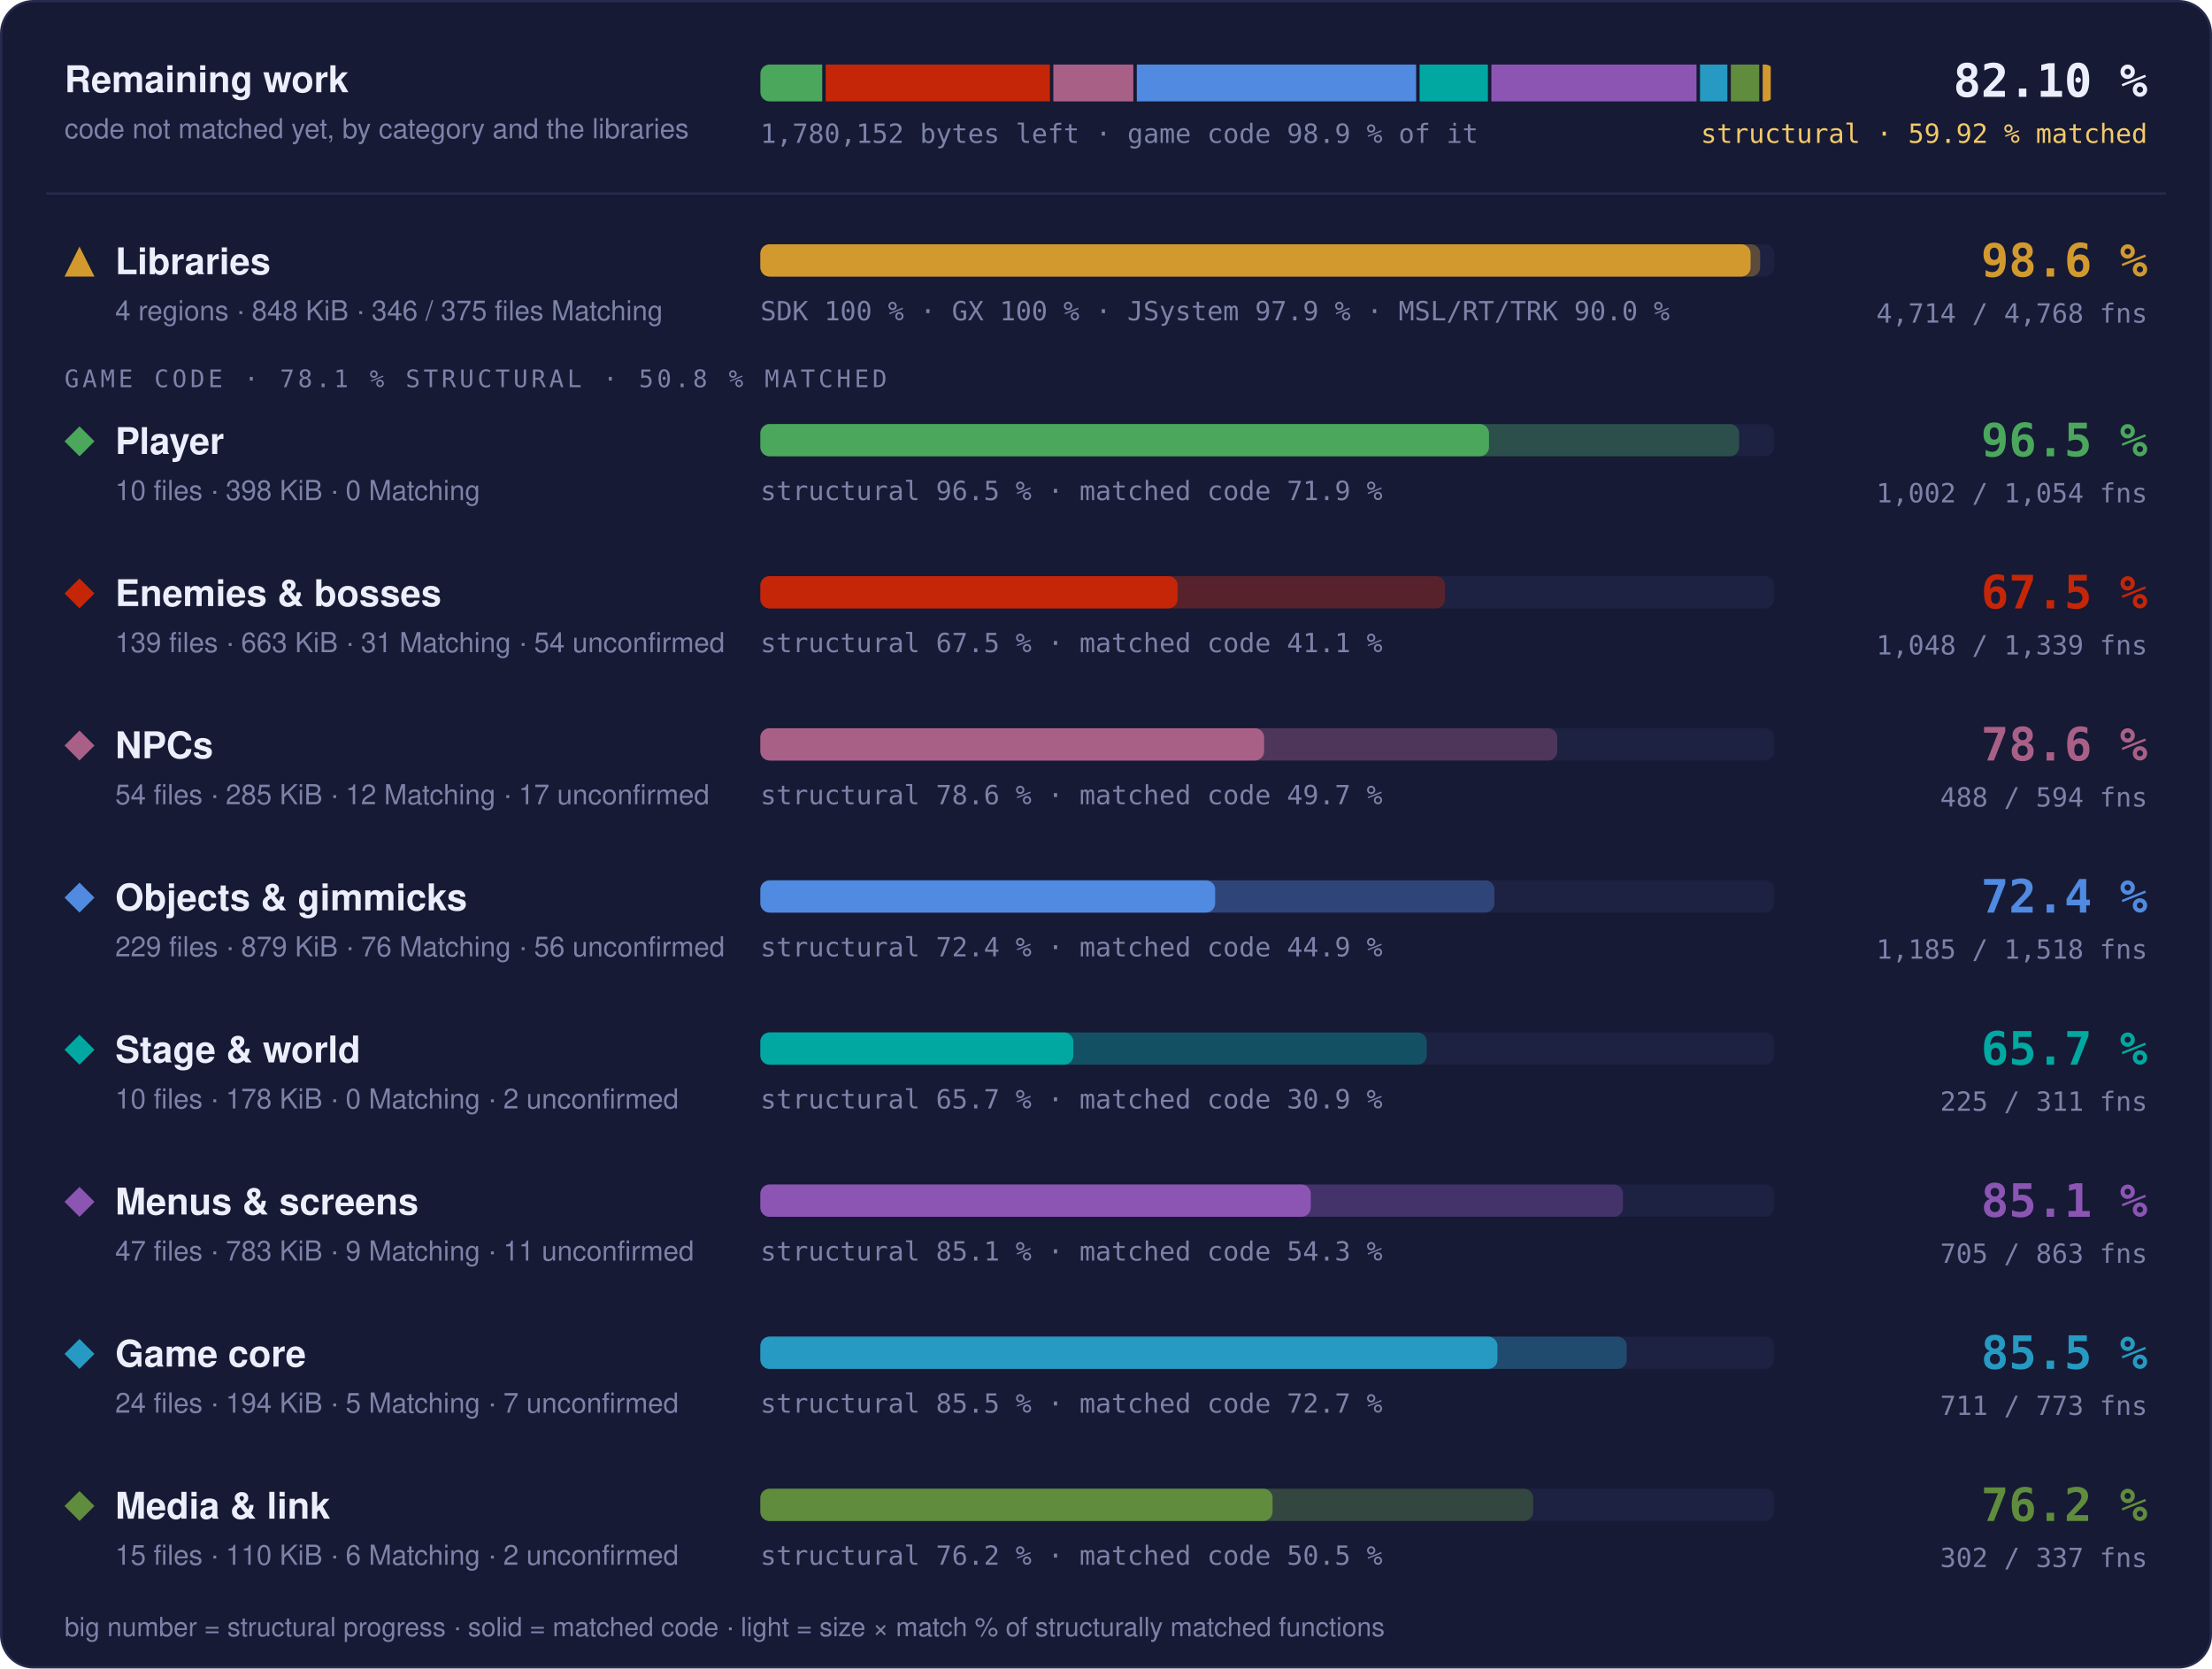
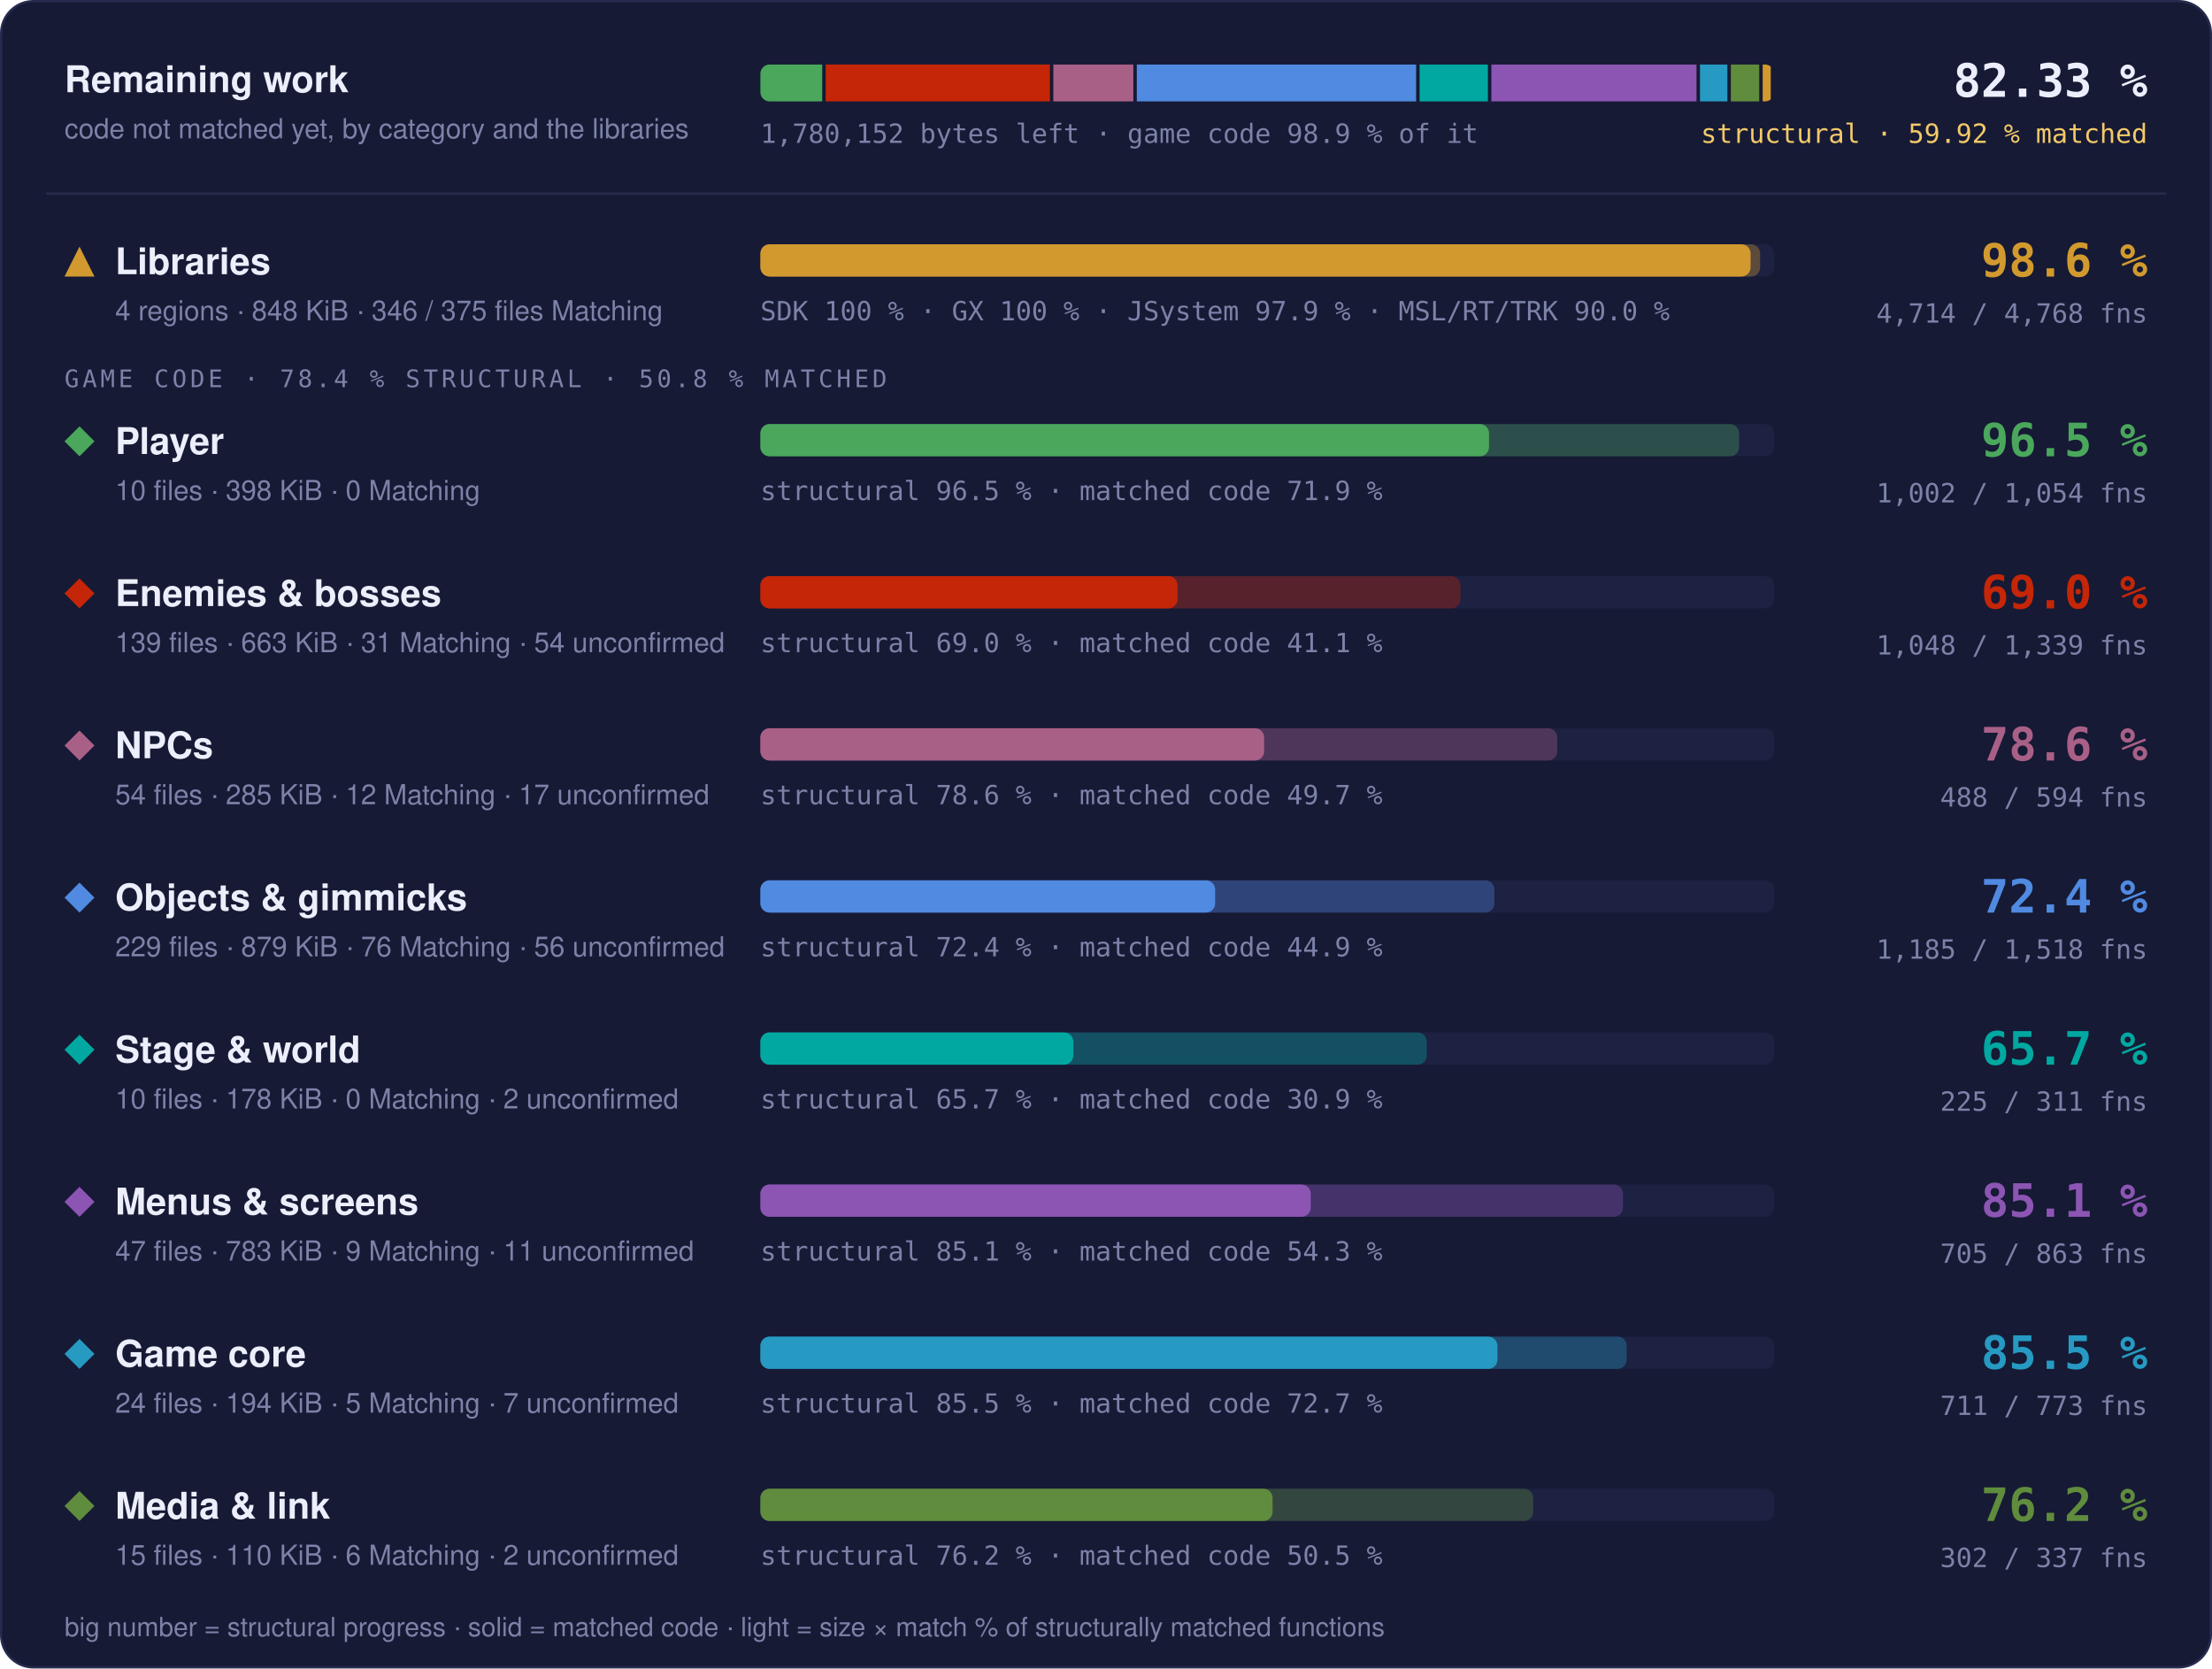
- <svg xmlns="http://www.w3.org/2000/svg" width="960" height="724" viewBox="0 0 960 724" role="img" aria-label="Progress overview: Libraries 98.6 % structural, 97.7 % matched code, 4714 of 4768 functions; Player 96.5 % structural, 71.9 % matched code, 1002 of 1054 functions; Enemies &amp; bosses 67.5 % structural, 41.1 % matched code, 1048 of 1339 functions; NPCs 78.6 % structural, 49.7 % matched code, 488 of 594 functions; Objects &amp; gimmicks 72.4 % structural, 44.9 % matched code, 1185 of 1518 functions; Stage &amp; world 65.7 % structural, 30.9 % matched code, 225 of 311 functions; Menus &amp; screens 85.1 % structural, 54.3 % matched code, 705 of 863 functions; Game core 85.5 % structural, 72.7 % matched code, 711 of 773 functions; Media &amp; link 76.2 % structural, 50.5 % matched code, 302 of 337 functions">
+ <svg xmlns="http://www.w3.org/2000/svg" width="960" height="724" viewBox="0 0 960 724" role="img" aria-label="Progress overview: Libraries 98.6 % structural, 97.7 % matched code, 4714 of 4768 functions; Player 96.5 % structural, 71.9 % matched code, 1002 of 1054 functions; Enemies &amp; bosses 69.0 % structural, 41.1 % matched code, 1048 of 1339 functions; NPCs 78.6 % structural, 49.7 % matched code, 488 of 594 functions; Objects &amp; gimmicks 72.4 % structural, 44.9 % matched code, 1185 of 1518 functions; Stage &amp; world 65.7 % structural, 30.9 % matched code, 225 of 311 functions; Menus &amp; screens 85.1 % structural, 54.3 % matched code, 705 of 863 functions; Game core 85.5 % structural, 72.7 % matched code, 711 of 773 functions; Media &amp; link 76.2 % structural, 50.5 % matched code, 302 of 337 functions">
  <style>text { font-family: -apple-system, BlinkMacSystemFont, 'Segoe UI', Helvetica, Arial, sans-serif; } .mono { font-family: ui-monospace, SFMono-Regular, 'SF Mono', Menlo, Consolas, monospace; } .grow { transform-box: fill-box; transform-origin: 0 50%; animation: grow 1.4s cubic-bezier(.2,.8,.2,1) both; } @keyframes grow { from { transform: scaleX(0); } } @media (prefers-reduced-motion: reduce) { * { animation: none !important; } }</style>
  <rect x="0.5" y="0.5" width="959" height="723" rx="14" fill="#161a34" stroke="#262b4e" />
  <text x="28" y="40" font-size="16" font-weight="700" fill="#eceefb">Remaining work</text>
  <text x="28" y="60" font-size="12" fill="#7c82a8">code not matched yet, by category and the libraries</text>
  <clipPath id="rw">
    <rect x="330" y="28" width="440" height="16" rx="4" />
  </clipPath>
  <g clip-path="url(#rw)">
    <rect class="grow" x="330.00" y="28" width="26.84" height="16" fill="#4aa75c" />
    <rect class="grow" x="358.34" y="28" width="97.31" height="16" fill="#c52607" />
    <rect class="grow" x="457.14" y="28" width="34.73" height="16" fill="#a96087" />
    <rect class="grow" x="493.37" y="28" width="121.23" height="16" fill="#508ae1" />
    <rect class="grow" x="616.10" y="28" width="29.65" height="16" fill="#00a8a1" />
    <rect class="grow" x="647.25" y="28" width="89.03" height="16" fill="#8c55b4" />
    <rect class="grow" x="737.78" y="28" width="11.90" height="16" fill="#269ac2" />
    <rect class="grow" x="751.18" y="28" width="12.32" height="16" fill="#608c3d" />
    <rect class="grow" x="765.00" y="28" width="3.50" height="16" fill="#d29a2e" />
  </g>
  <text x="330" y="62" class="mono" font-size="11.5" fill="#7c82a8">1,780,152 bytes left · game code 98.9 % of it</text>
-   <text x="932" y="42" text-anchor="end" class="mono" font-size="20" font-weight="700" fill="#eceefb">82.10 %</text>
+   <text x="932" y="42" text-anchor="end" class="mono" font-size="20" font-weight="700" fill="#eceefb">82.33 %</text>
  <text x="932" y="62" text-anchor="end" class="mono" font-size="11.5" fill="#f3c969">structural · 59.92 % matched</text>
  <line x1="20" x2="940" y1="84" y2="84" stroke="#262b4e" />
  <g fill="#d29a2e">
    <path d="M34.5 107L41 120L28 120Z" />
  </g>
  <text x="50" y="119" font-size="16" font-weight="700" fill="#eceefb">Libraries</text>
  <text x="50" y="139" font-size="12" fill="#7c82a8">4 regions · 848 KiB · 346 / 375 files Matching</text>
  <rect x="330" y="106" width="440" height="14" rx="4" fill="#1d2142" />
  <rect class="grow" style="animation-delay:0.0s" x="330" y="106" width="433.89" height="14" rx="4" fill="#d29a2e" fill-opacity="0.35" />
  <rect class="grow" style="animation-delay:0.0s" x="330" y="106" width="429.75" height="14" rx="4" fill="#d29a2e" />
  <text x="330" y="139" class="mono" font-size="11.5" fill="#7c82a8">SDK 100 % · GX 100 % · JSystem 97.9 % · MSL/RT/TRK 90.0 %</text>
  <text x="932" y="120" text-anchor="end" class="mono" font-size="20" font-weight="700" fill="#d29a2e">98.6 %</text>
  <text x="932" y="140" text-anchor="end" class="mono" font-size="11.5" fill="#7c82a8">4,714 / 4,768 fns</text>
-   <text x="28" y="168" class="mono" font-size="10.5" letter-spacing="0.14em" fill="#7c82a8">GAME CODE · 78.1 % STRUCTURAL · 50.8 % MATCHED</text>
+   <text x="28" y="168" class="mono" font-size="10.5" letter-spacing="0.14em" fill="#7c82a8">GAME CODE · 78.4 % STRUCTURAL · 50.8 % MATCHED</text>
  <g fill="#4aa75c">
    <path d="M34.5 185L41 191.5L34.5 198L28 191.5Z" />
  </g>
  <text x="50" y="197" font-size="16" font-weight="700" fill="#eceefb">Player</text>
  <text x="50" y="217" font-size="12" fill="#7c82a8">10 files · 398 KiB · 0 Matching</text>
  <rect x="330" y="184" width="440" height="14" rx="4" fill="#1d2142" />
  <rect class="grow" style="animation-delay:0.1s" x="330" y="184" width="424.77" height="14" rx="4" fill="#4aa75c" fill-opacity="0.35" />
  <rect class="grow" style="animation-delay:0.1s" x="330" y="184" width="316.23" height="14" rx="4" fill="#4aa75c" />
  <text x="330" y="217" class="mono" font-size="11.5" fill="#7c82a8">structural 96.5 % · matched code 71.9 %</text>
  <text x="932" y="198" text-anchor="end" class="mono" font-size="20" font-weight="700" fill="#4aa75c">96.5 %</text>
  <text x="932" y="218" text-anchor="end" class="mono" font-size="11.5" fill="#7c82a8">1,002 / 1,054 fns</text>
  <g fill="#c52607">
    <path d="M34.5 251L41 257.5L34.5 264L28 257.5Z" />
  </g>
  <text x="50" y="263" font-size="16" font-weight="700" fill="#eceefb">Enemies &amp; bosses</text>
  <text x="50" y="283" font-size="12" fill="#7c82a8">139 files · 663 KiB · 31 Matching · 54 unconfirmed</text>
  <rect x="330" y="250" width="440" height="14" rx="4" fill="#1d2142" />
-   <rect class="grow" style="animation-delay:0.2s" x="330" y="250" width="297.14" height="14" rx="4" fill="#c52607" fill-opacity="0.35" />
+   <rect class="grow" style="animation-delay:0.2s" x="330" y="250" width="303.81" height="14" rx="4" fill="#c52607" fill-opacity="0.35" />
  <rect class="grow" style="animation-delay:0.2s" x="330" y="250" width="181.05" height="14" rx="4" fill="#c52607" />
-   <text x="330" y="283" class="mono" font-size="11.5" fill="#7c82a8">structural 67.5 % · matched code 41.1 %</text>
-   <text x="932" y="264" text-anchor="end" class="mono" font-size="20" font-weight="700" fill="#c52607">67.5 %</text>
+   <text x="330" y="283" class="mono" font-size="11.5" fill="#7c82a8">structural 69.0 % · matched code 41.1 %</text>
+   <text x="932" y="264" text-anchor="end" class="mono" font-size="20" font-weight="700" fill="#c52607">69.0 %</text>
  <text x="932" y="284" text-anchor="end" class="mono" font-size="11.5" fill="#7c82a8">1,048 / 1,339 fns</text>
  <g fill="#a96087">
    <path d="M34.5 317L41 323.5L34.5 330L28 323.5Z" />
  </g>
  <text x="50" y="329" font-size="16" font-weight="700" fill="#eceefb">NPCs</text>
  <text x="50" y="349" font-size="12" fill="#7c82a8">54 files · 285 KiB · 12 Matching · 17 unconfirmed</text>
  <rect x="330" y="316" width="440" height="14" rx="4" fill="#1d2142" />
  <rect class="grow" style="animation-delay:0.3s" x="330" y="316" width="345.83" height="14" rx="4" fill="#a96087" fill-opacity="0.35" />
  <rect class="grow" style="animation-delay:0.3s" x="330" y="316" width="218.63" height="14" rx="4" fill="#a96087" />
  <text x="330" y="349" class="mono" font-size="11.5" fill="#7c82a8">structural 78.6 % · matched code 49.7 %</text>
  <text x="932" y="330" text-anchor="end" class="mono" font-size="20" font-weight="700" fill="#a96087">78.6 %</text>
  <text x="932" y="350" text-anchor="end" class="mono" font-size="11.5" fill="#7c82a8">488 / 594 fns</text>
  <g fill="#508ae1">
    <path d="M34.5 383L41 389.5L34.5 396L28 389.5Z" />
  </g>
  <text x="50" y="395" font-size="16" font-weight="700" fill="#eceefb">Objects &amp; gimmicks</text>
  <text x="50" y="415" font-size="12" fill="#7c82a8">229 files · 879 KiB · 76 Matching · 56 unconfirmed</text>
  <rect x="330" y="382" width="440" height="14" rx="4" fill="#1d2142" />
  <rect class="grow" style="animation-delay:0.4s" x="330" y="382" width="318.55" height="14" rx="4" fill="#508ae1" fill-opacity="0.35" />
  <rect class="grow" style="animation-delay:0.4s" x="330" y="382" width="197.37" height="14" rx="4" fill="#508ae1" />
  <text x="330" y="415" class="mono" font-size="11.5" fill="#7c82a8">structural 72.4 % · matched code 44.9 %</text>
  <text x="932" y="396" text-anchor="end" class="mono" font-size="20" font-weight="700" fill="#508ae1">72.4 %</text>
  <text x="932" y="416" text-anchor="end" class="mono" font-size="11.5" fill="#7c82a8">1,185 / 1,518 fns</text>
  <g fill="#00a8a1">
    <path d="M34.5 449L41 455.5L34.5 462L28 455.5Z" />
  </g>
  <text x="50" y="461" font-size="16" font-weight="700" fill="#eceefb">Stage &amp; world</text>
  <text x="50" y="481" font-size="12" fill="#7c82a8">10 files · 178 KiB · 0 Matching · 2 unconfirmed</text>
  <rect x="330" y="448" width="440" height="14" rx="4" fill="#1d2142" />
  <rect class="grow" style="animation-delay:0.5s" x="330" y="448" width="289.21" height="14" rx="4" fill="#00a8a1" fill-opacity="0.35" />
  <rect class="grow" style="animation-delay:0.5s" x="330" y="448" width="135.82" height="14" rx="4" fill="#00a8a1" />
  <text x="330" y="481" class="mono" font-size="11.5" fill="#7c82a8">structural 65.7 % · matched code 30.9 %</text>
  <text x="932" y="462" text-anchor="end" class="mono" font-size="20" font-weight="700" fill="#00a8a1">65.7 %</text>
  <text x="932" y="482" text-anchor="end" class="mono" font-size="11.5" fill="#7c82a8">225 / 311 fns</text>
  <g fill="#8c55b4">
    <path d="M34.5 515L41 521.5L34.5 528L28 521.5Z" />
  </g>
  <text x="50" y="527" font-size="16" font-weight="700" fill="#eceefb">Menus &amp; screens</text>
  <text x="50" y="547" font-size="12" fill="#7c82a8">47 files · 783 KiB · 9 Matching · 11 unconfirmed</text>
  <rect x="330" y="514" width="440" height="14" rx="4" fill="#1d2142" />
  <rect class="grow" style="animation-delay:0.6s" x="330" y="514" width="374.39" height="14" rx="4" fill="#8c55b4" fill-opacity="0.35" />
  <rect class="grow" style="animation-delay:0.6s" x="330" y="514" width="238.87" height="14" rx="4" fill="#8c55b4" />
  <text x="330" y="547" class="mono" font-size="11.5" fill="#7c82a8">structural 85.1 % · matched code 54.3 %</text>
  <text x="932" y="528" text-anchor="end" class="mono" font-size="20" font-weight="700" fill="#8c55b4">85.1 %</text>
  <text x="932" y="548" text-anchor="end" class="mono" font-size="11.5" fill="#7c82a8">705 / 863 fns</text>
  <g fill="#269ac2">
    <path d="M34.5 581L41 587.5L34.5 594L28 587.5Z" />
  </g>
  <text x="50" y="593" font-size="16" font-weight="700" fill="#eceefb">Game core</text>
  <text x="50" y="613" font-size="12" fill="#7c82a8">24 files · 194 KiB · 5 Matching · 7 unconfirmed</text>
  <rect x="330" y="580" width="440" height="14" rx="4" fill="#1d2142" />
  <rect class="grow" style="animation-delay:0.7s" x="330" y="580" width="375.98" height="14" rx="4" fill="#269ac2" fill-opacity="0.35" />
  <rect class="grow" style="animation-delay:0.7s" x="330" y="580" width="319.89" height="14" rx="4" fill="#269ac2" />
  <text x="330" y="613" class="mono" font-size="11.5" fill="#7c82a8">structural 85.5 % · matched code 72.7 %</text>
  <text x="932" y="594" text-anchor="end" class="mono" font-size="20" font-weight="700" fill="#269ac2">85.5 %</text>
  <text x="932" y="614" text-anchor="end" class="mono" font-size="11.5" fill="#7c82a8">711 / 773 fns</text>
  <g fill="#608c3d">
    <path d="M34.5 647L41 653.5L34.5 660L28 653.5Z" />
  </g>
  <text x="50" y="659" font-size="16" font-weight="700" fill="#eceefb">Media &amp; link</text>
  <text x="50" y="679" font-size="12" fill="#7c82a8">15 files · 110 KiB · 6 Matching · 2 unconfirmed</text>
  <rect x="330" y="646" width="440" height="14" rx="4" fill="#1d2142" />
  <rect class="grow" style="animation-delay:0.8s" x="330" y="646" width="335.39" height="14" rx="4" fill="#608c3d" fill-opacity="0.35" />
  <rect class="grow" style="animation-delay:0.8s" x="330" y="646" width="222.30" height="14" rx="4" fill="#608c3d" />
  <text x="330" y="679" class="mono" font-size="11.5" fill="#7c82a8">structural 76.2 % · matched code 50.5 %</text>
  <text x="932" y="660" text-anchor="end" class="mono" font-size="20" font-weight="700" fill="#608c3d">76.2 %</text>
  <text x="932" y="680" text-anchor="end" class="mono" font-size="11.5" fill="#7c82a8">302 / 337 fns</text>
  <text x="28" y="710" font-size="11.5" fill="#7c82a8">big number = structural progress · solid = matched code · light = size × match % of structurally matched functions</text>
</svg>
